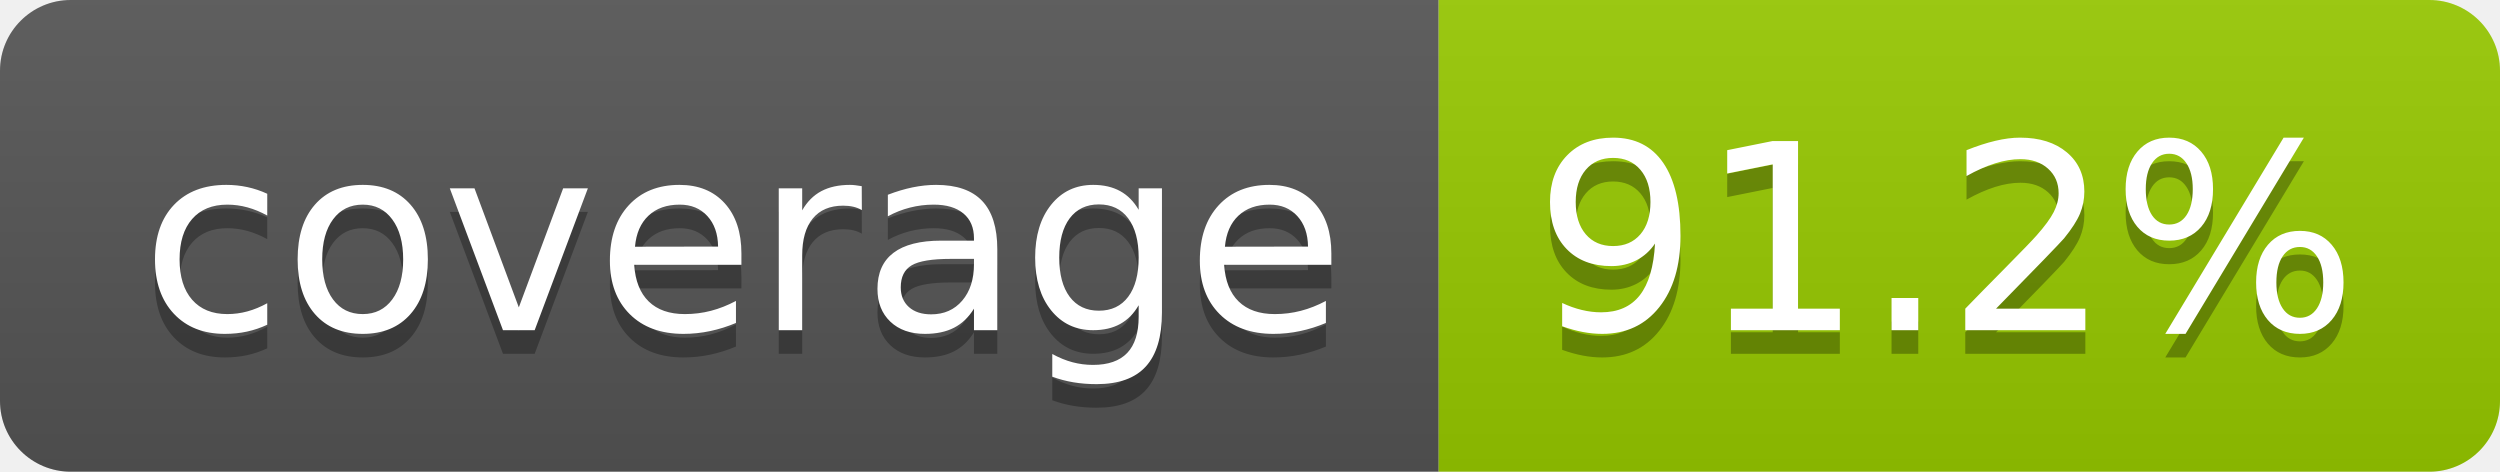
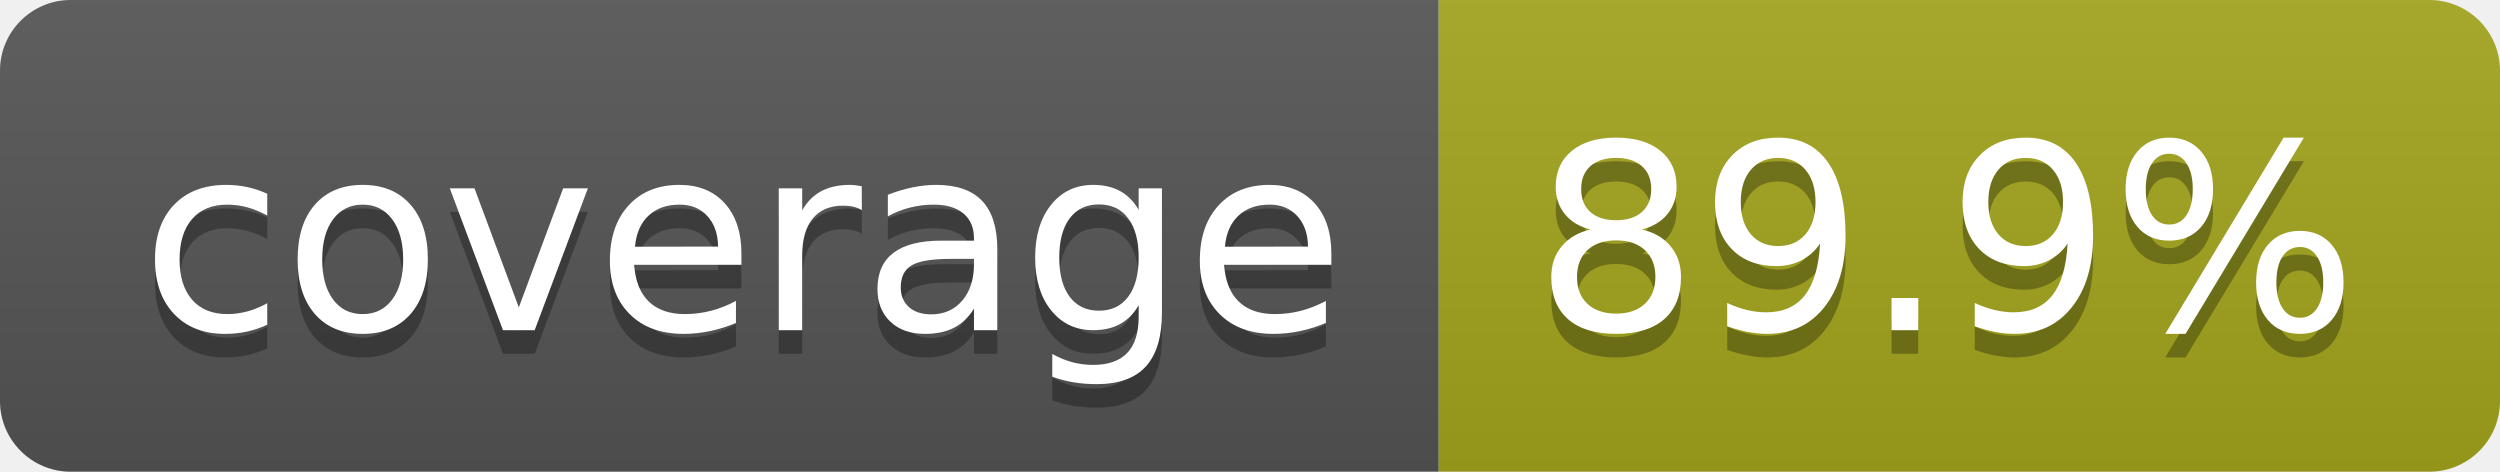
- <svg xmlns="http://www.w3.org/2000/svg" width="106" height="20" role="img" aria-label="coverage: 91.2%">
+ <svg xmlns="http://www.w3.org/2000/svg" width="106" height="20" role="img" aria-label="coverage: 89.9%">
  <linearGradient id="s" x2="0" y2="100%">
    <stop offset="0" stop-color="#bbb" stop-opacity=".1" />
    <stop offset="1" stop-opacity=".1" />
  </linearGradient>
  <clipPath id="r">
    <rect width="106" height="20" rx="3" fill="#fff" />
  </clipPath>
  <g clip-path="url(#r)">
    <rect width="61" height="20" fill="#555" />
-     <rect x="61" width="45" height="20" fill="#97ca00" />
+     <rect x="61" width="45" height="20" fill="#a4a61d" />
    <rect width="106" height="20" fill="url(#s)" />
  </g>
  <g fill="#fff" text-anchor="middle" font-family="Verdana,Geneva,DejaVu Sans,sans-serif" text-rendering="geometricPrecision" font-size="110">
    <text aria-hidden="true" x="315" y="150" fill="#010101" fill-opacity=".3" transform="scale(.1)" textLength="510">coverage</text>
    <text x="315" y="140" transform="scale(.1)" fill="#fff" textLength="510">coverage</text>
-     <text aria-hidden="true" x="825" y="150" fill="#010101" fill-opacity=".3" transform="scale(.1)" textLength="350">91.2%</text>
-     <text x="825" y="140" transform="scale(.1)" fill="#fff" textLength="350">91.2%</text>
+     <text aria-hidden="true" x="825" y="150" fill="#010101" fill-opacity=".3" transform="scale(.1)" textLength="350">89.9%</text>
+     <text x="825" y="140" transform="scale(.1)" fill="#fff" textLength="350">89.9%</text>
  </g>
</svg>
